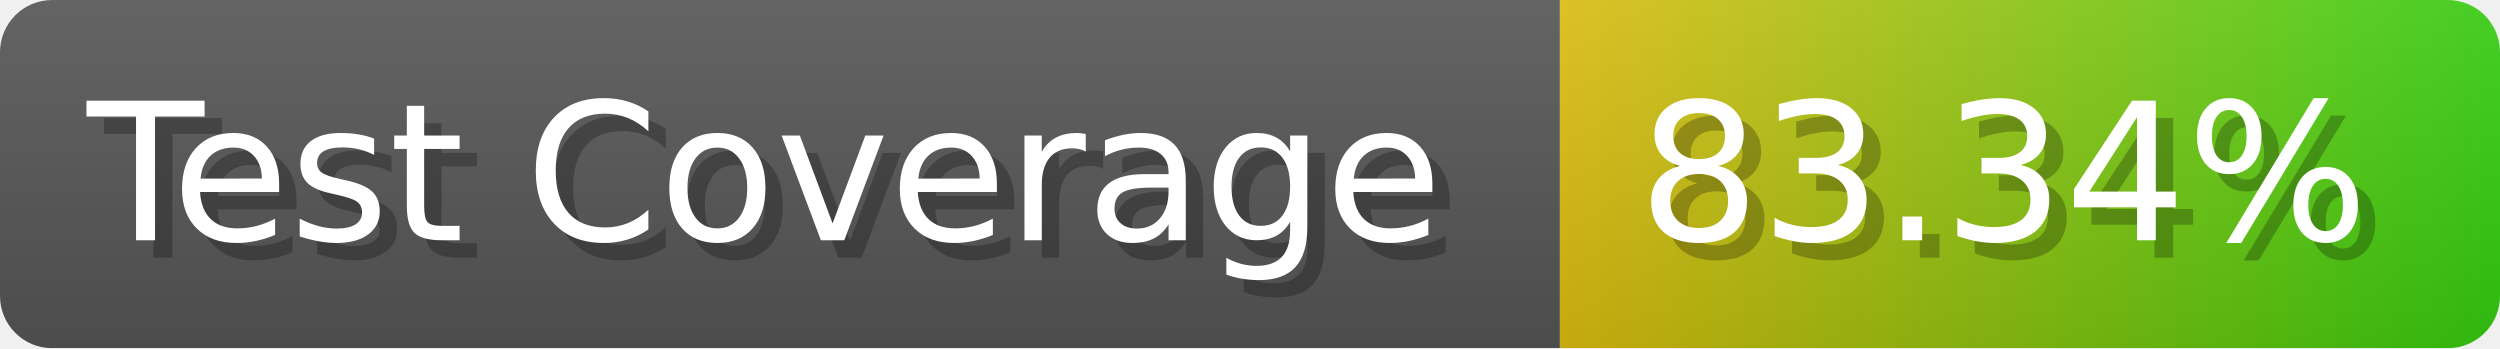
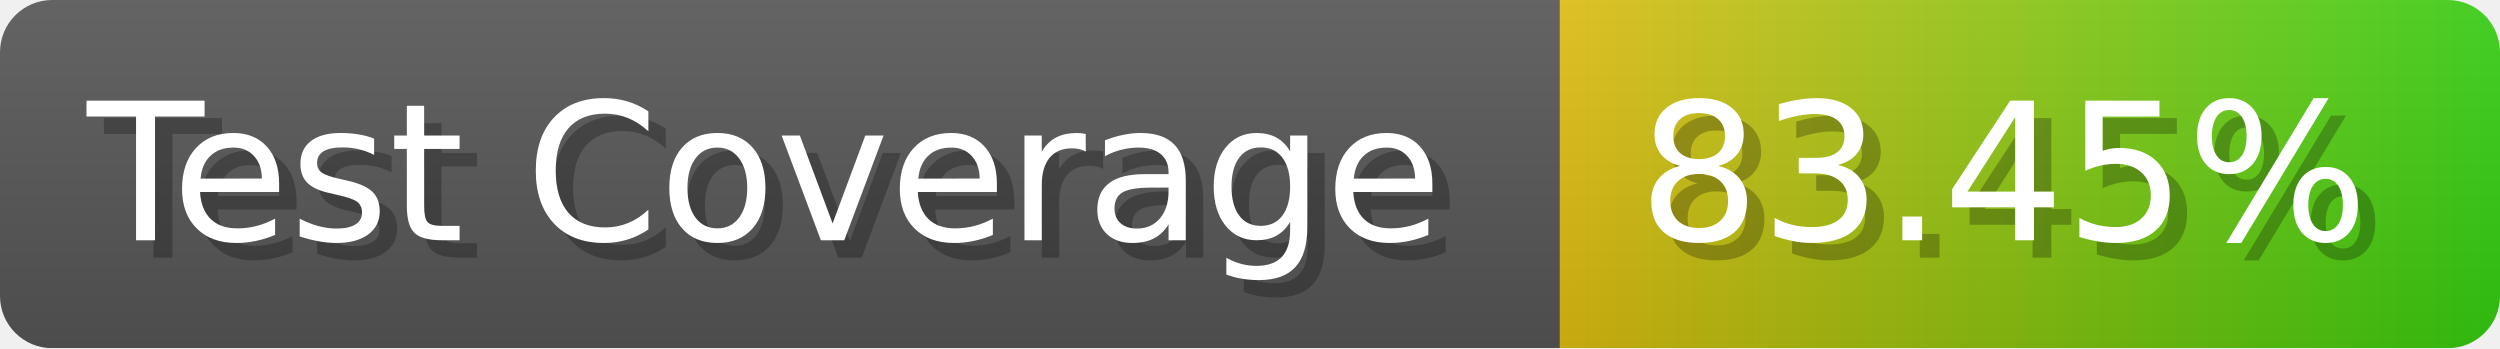
- <svg xmlns="http://www.w3.org/2000/svg" width="143.6" height="20" viewBox="0 0 1436 200" role="img" aria-label="Test Coverage: 83.34%">
+ <svg xmlns="http://www.w3.org/2000/svg" width="143.6" height="20" viewBox="0 0 1436 200" role="img" aria-label="Test Coverage: 83.45%">
  <linearGradient id="a" x2="0" y2="100%">
    <stop offset="0" stop-opacity=".1" stop-color="#EEE" />
    <stop offset="1" stop-opacity=".1" />
  </linearGradient>
  <mask id="m">
    <rect width="1436" height="200" rx="30" fill="#FFF" />
  </mask>
  <g mask="url(#m)">
    <rect width="896" height="200" fill="#555" />
    <rect width="540" height="200" fill="url(#x)" x="896" />
    <rect width="1436" height="200" fill="url(#a)" />
  </g>
  <g aria-hidden="true" fill="#fff" text-anchor="start" font-family="Verdana,DejaVu Sans,sans-serif" font-size="110">
    <text x="60" y="148" textLength="796" fill="#000" opacity="0.25">Test Coverage</text>
    <text x="50" y="138" textLength="796">Test Coverage</text>
-     <text x="951" y="148" textLength="440" fill="#000" opacity="0.25">83.34%</text>
-     <text x="941" y="138" textLength="440">83.34%</text>
+     <text x="951" y="148" textLength="440" fill="#000" opacity="0.25">83.45%</text>
+     <text x="941" y="138" textLength="440">83.45%</text>
  </g>
  <linearGradient id="x" x1="0%" y1="0%" x2="100%" y2="0%">
    <stop offset="0%" style="stop-color:#DB1" />
    <stop offset="100%" style="stop-color:#3C1" />
  </linearGradient>
</svg>
